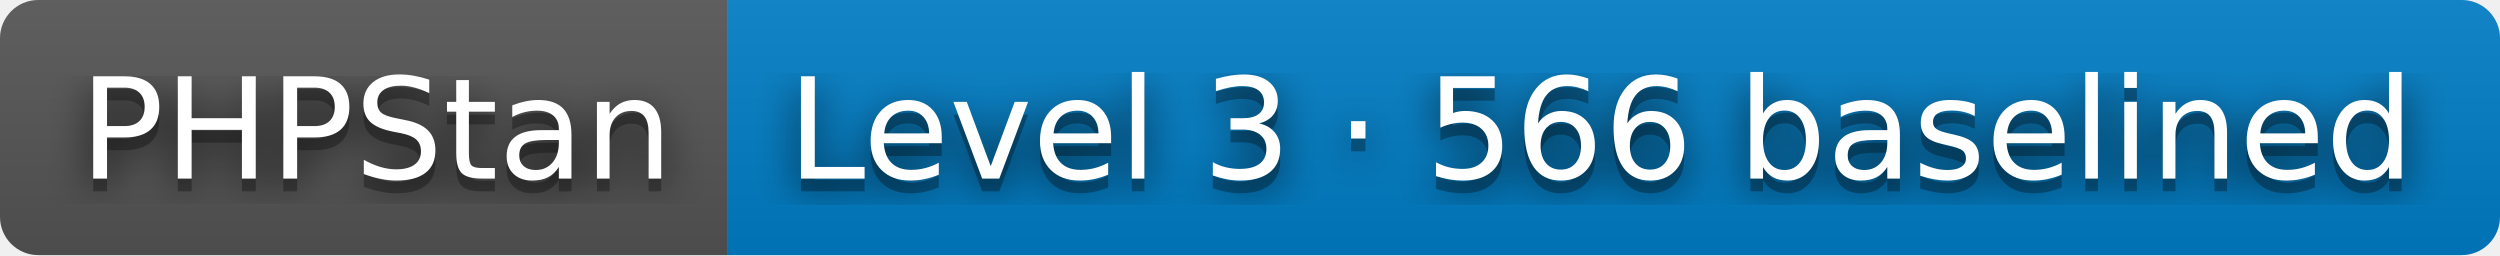
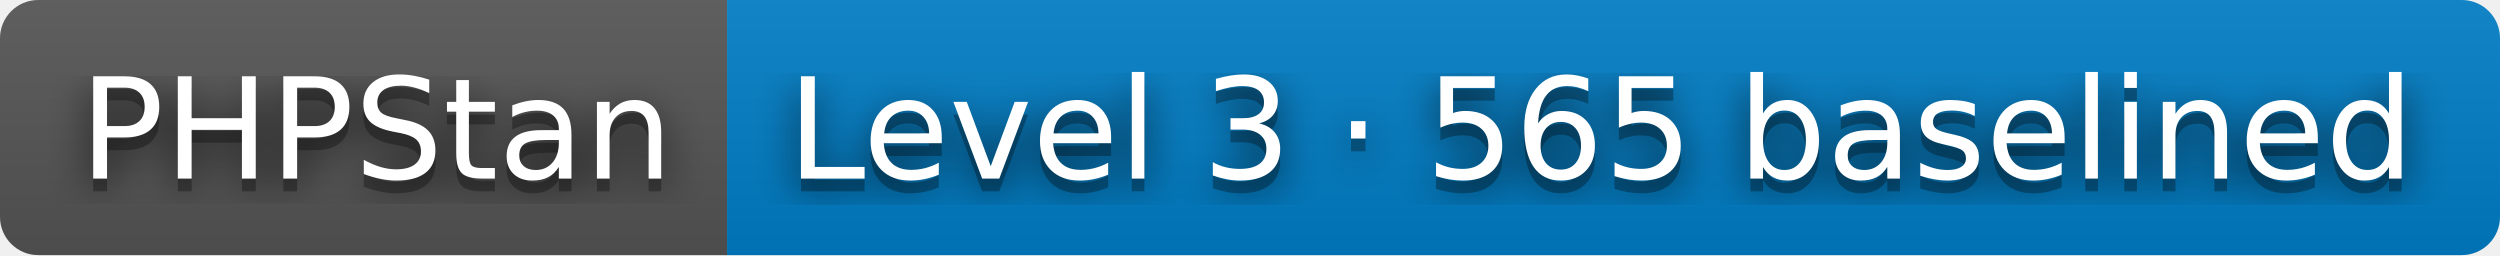
- <svg xmlns="http://www.w3.org/2000/svg" width="196" height="20" role="img" aria-label="PHPStan: Level 3 · 566 baselined">
+ <svg xmlns="http://www.w3.org/2000/svg" width="196" height="20" role="img" aria-label="PHPStan: Level 3 · 565 baselined">
  <filter id="blur">
    <feGaussianBlur stdDeviation="16" />
  </filter>
  <linearGradient id="s" x2="0" y2="100%">
    <stop offset="0" stop-color="#bbb" stop-opacity=".1" />
    <stop offset="1" stop-opacity=".1" />
  </linearGradient>
  <clipPath id="r">
    <rect width="196" height="20" rx="3" />
  </clipPath>
  <g clip-path="url(#r)">
    <rect width="57" height="20" fill="#555" />
    <rect x="57" width="139" height="20" fill="#007ec6" />
    <rect width="196" height="20" fill="url(#s)" />
  </g>
  <g fill="#fff" text-anchor="middle" font-family="Verdana,Geneva,DejaVu Sans,sans-serif" text-rendering="geometricPrecision" font-size="110">
    <g transform="scale(.1)">
      <g aria-hidden="true" fill="#010101">
        <text x="295" y="150" fill-opacity=".8" filter="url(#blur)" textLength="470">PHPStan</text>
        <text x="295" y="150" fill-opacity=".3" textLength="470">PHPStan</text>
      </g>
      <text x="295" y="140" textLength="470">PHPStan</text>
    </g>
    <g transform="scale(.1)">
      <g aria-hidden="true" fill="#010101">
-         <text x="1255" y="150" fill-opacity=".8" filter="url(#blur)" textLength="1290">Level 3 · 566 baselined</text>
-         <text x="1255" y="150" fill-opacity=".3" textLength="1290">Level 3 · 566 baselined</text>
+         <text x="1255" y="150" fill-opacity=".8" filter="url(#blur)" textLength="1290">Level 3 · 565 baselined</text>
+         <text x="1255" y="150" fill-opacity=".3" textLength="1290">Level 3 · 565 baselined</text>
      </g>
-       <text x="1255" y="140" textLength="1290">Level 3 · 566 baselined</text>
+       <text x="1255" y="140" textLength="1290">Level 3 · 565 baselined</text>
    </g>
  </g>
</svg>
